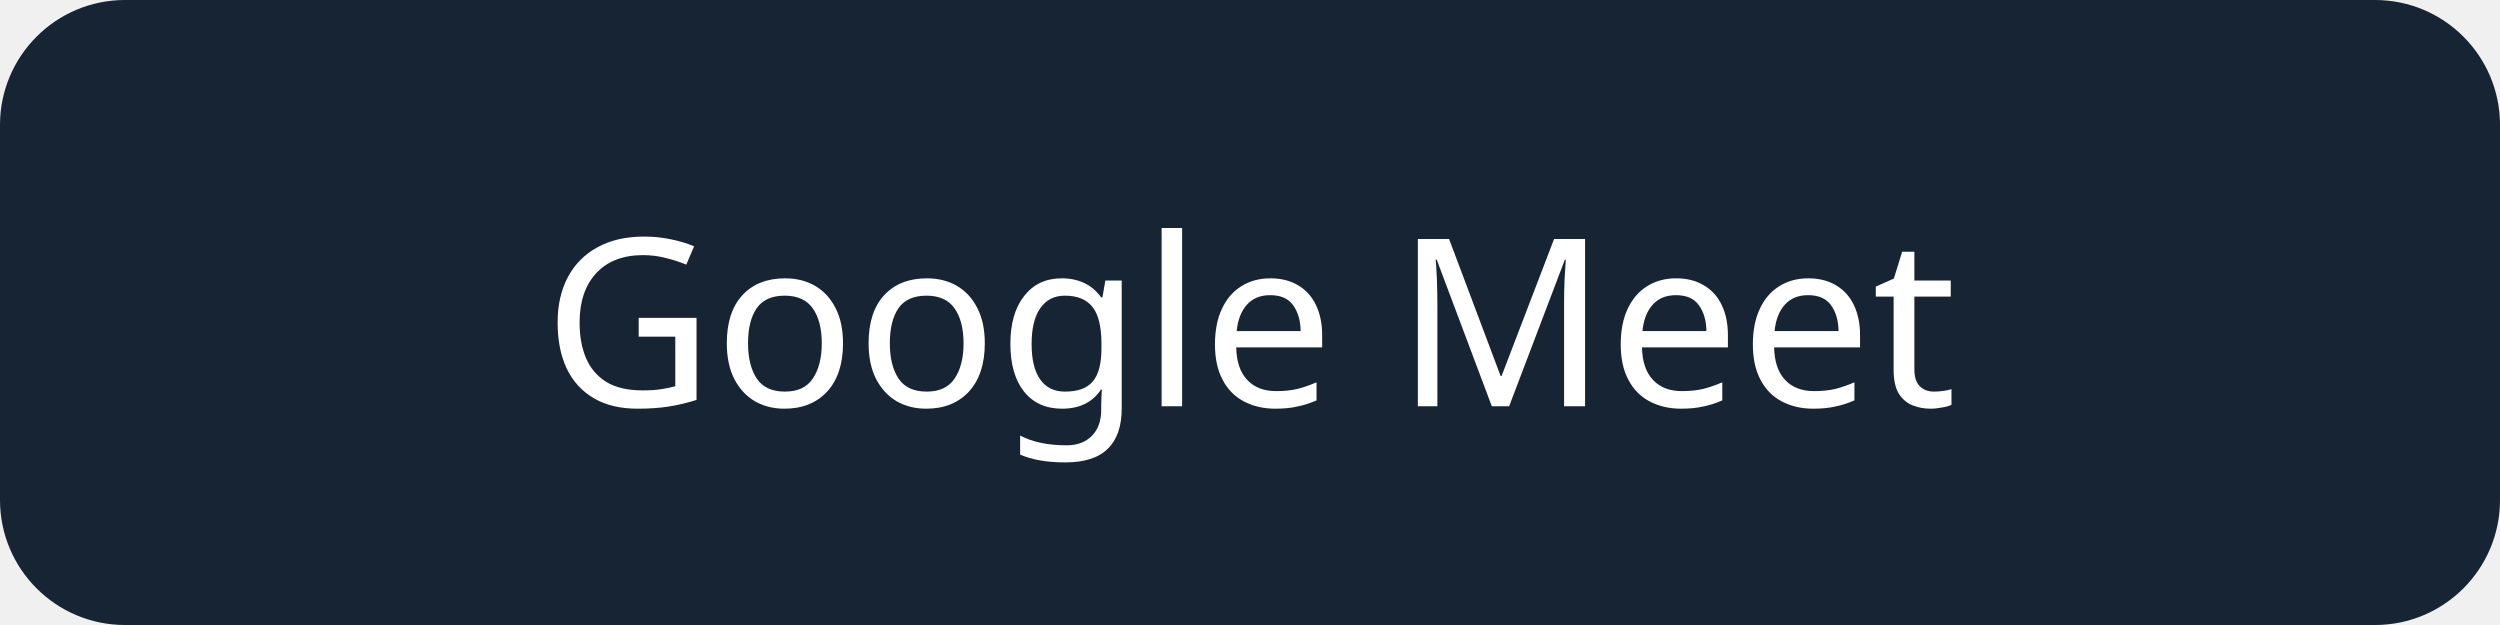
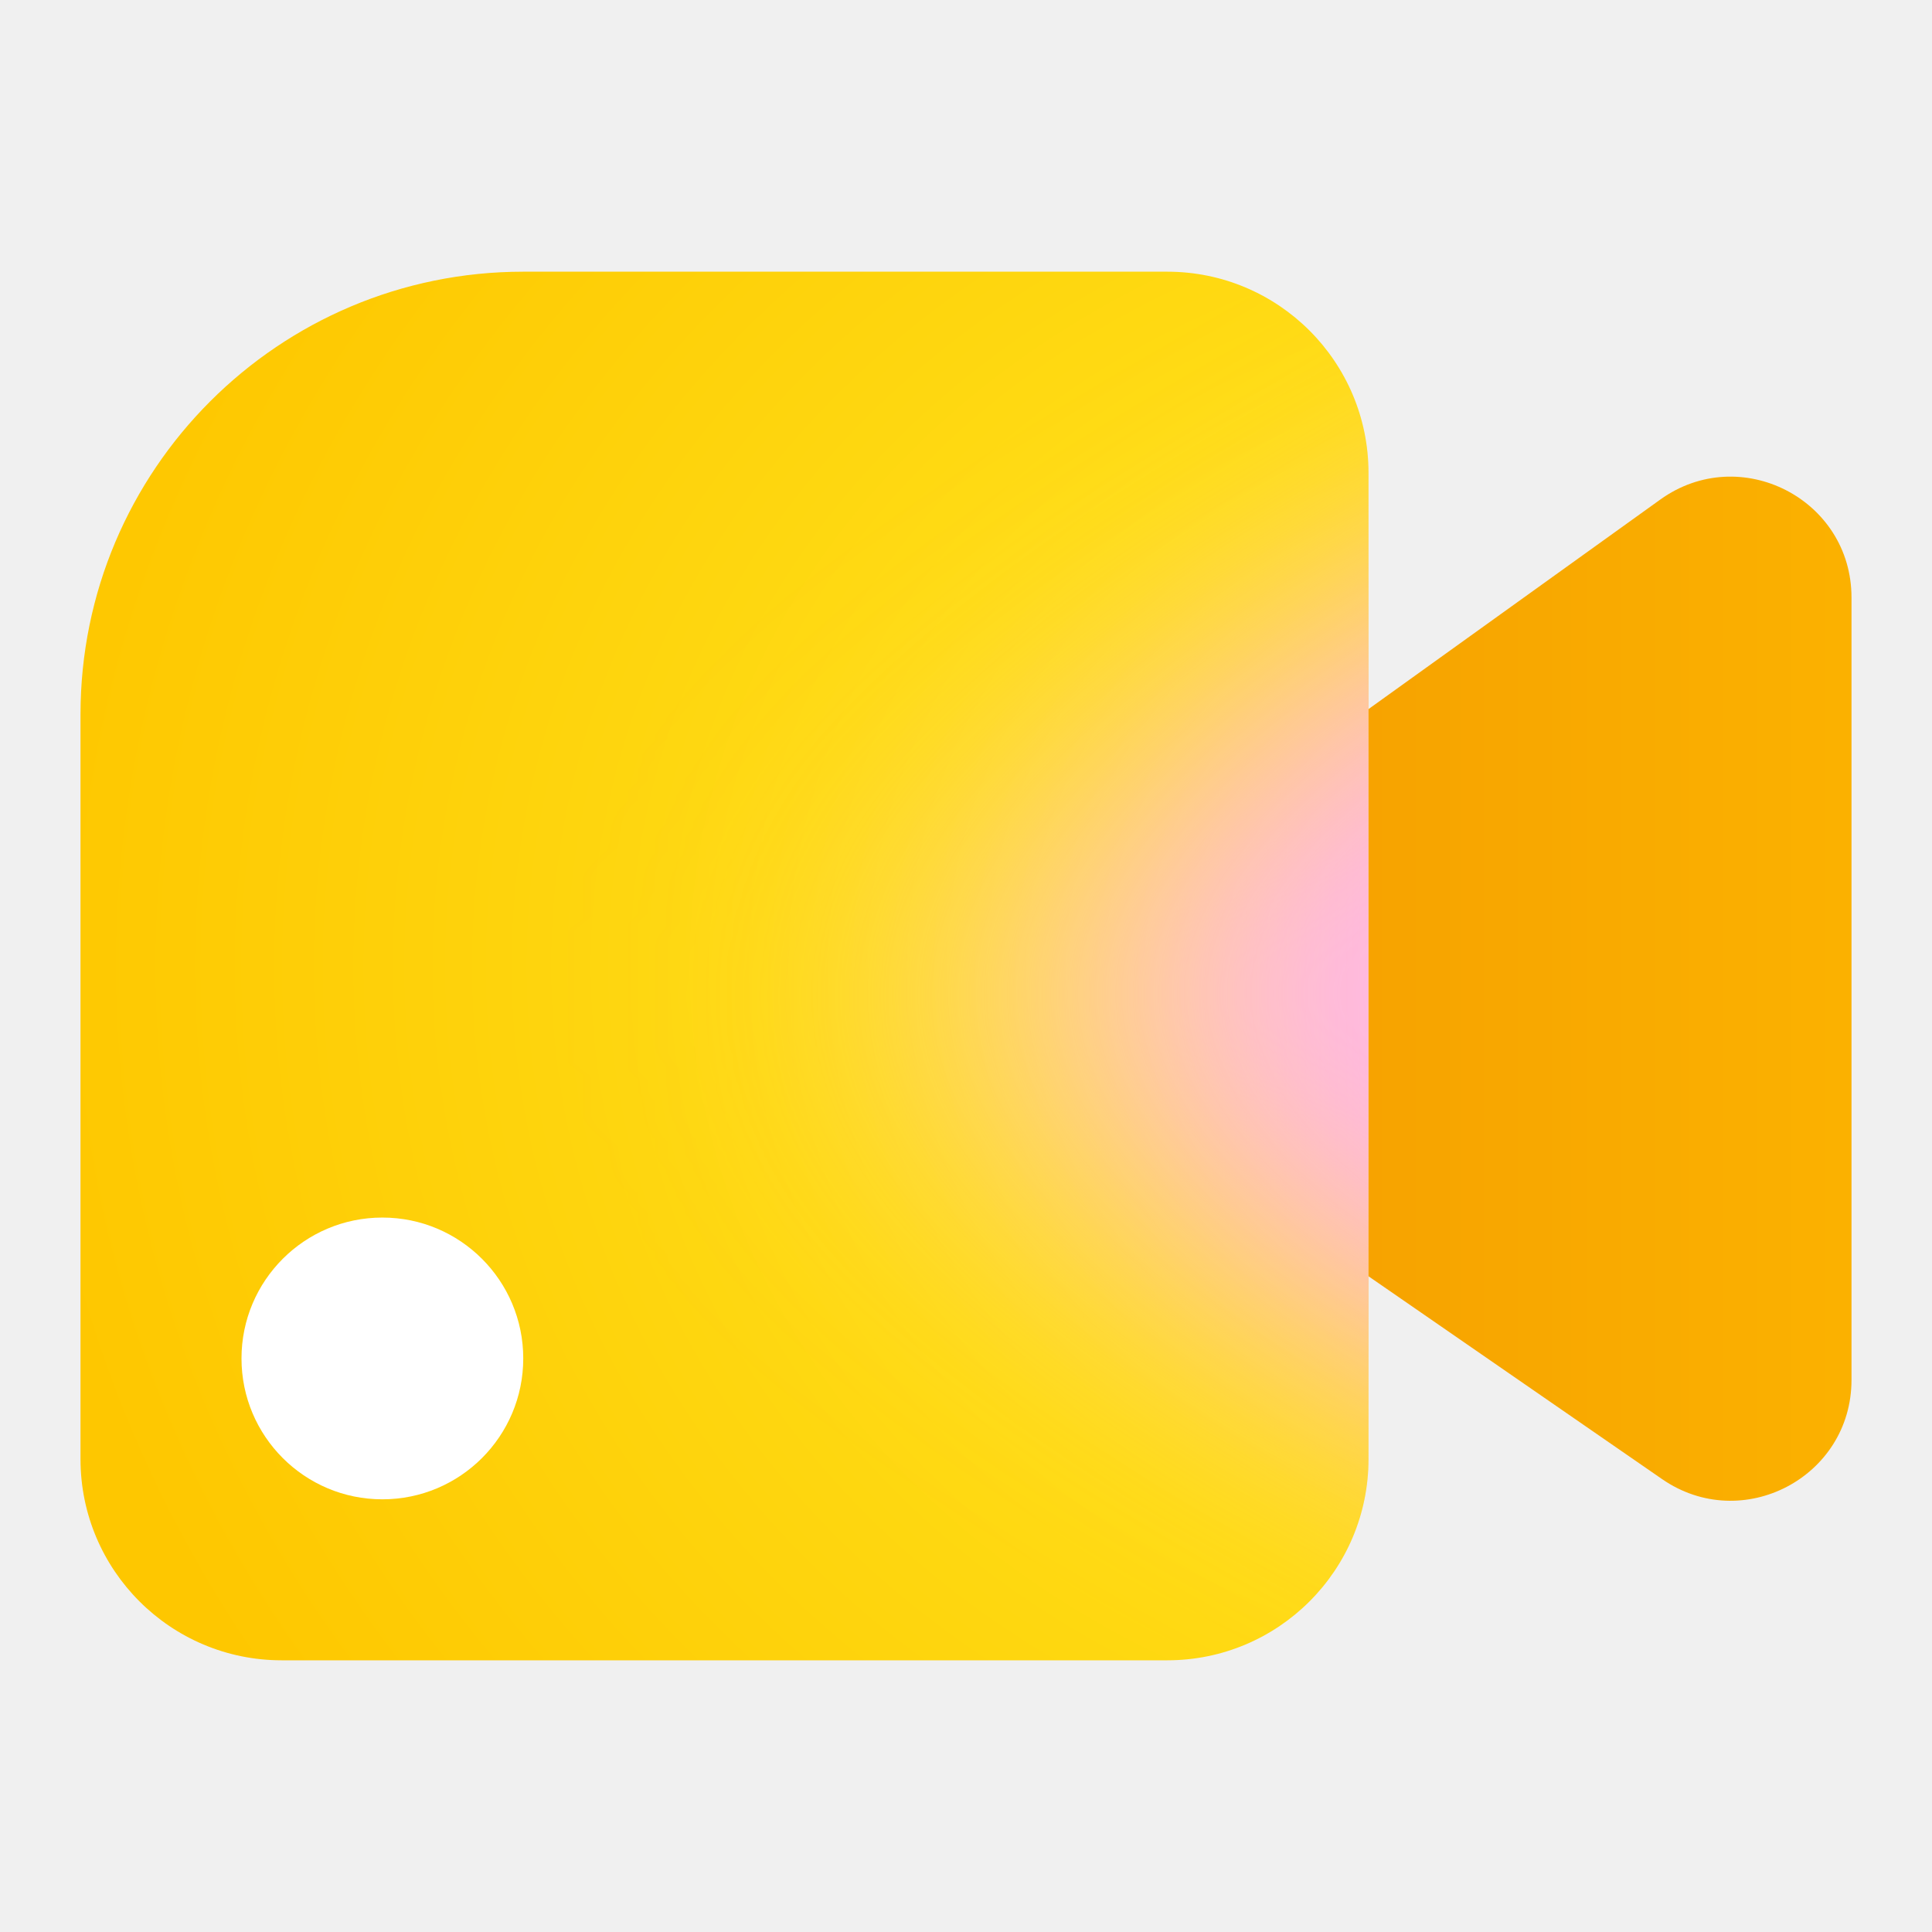
- <svg xmlns="http://www.w3.org/2000/svg" width="160" height="40" viewBox="0 0 160 40">
-   <rect width="160" height="40" rx="8" fill="#162433" />
-   <text x="80" y="26" text-anchor="middle" fill="white" font-family="sans-serif" font-size="15">Google Meet</text>
+ <svg xmlns="http://www.w3.org/2000/svg" width="192" height="192" fill="none" viewBox="0 0 192 192">
+   <path fill="url(#a)" d="M110.015 108.88c-6.829-4.718-6.921-14.778-.179-19.62L165 49.643c7.94-5.701 19-.038 19 9.737v77.755c0 9.675-10.861 15.359-18.821 9.859z" />
+   <path fill="url(#b)" d="M8 71c0-24.3 19.7-44 44-44h64c11.046 0 20 8.954 20 20v98c0 11.046-8.954 20-20 20H28c-11.046 0-20-8.954-20-20z" />
+   <mask id="e" width="129" height="138" x="8" y="27" maskUnits="userSpaceOnUse" style="mask-type:luminance">
+     <path fill="#fff" d="M8 71c0-24.3 19.7-44 44-44h64c11.046 0 20 8.954 20 20v98c0 11.046-8.954 20-20 20H28c-11.046 0-20-8.954-20-20z" />
+   </mask>
+   <g filter="url(#c)" mask="url(#e)">
+     <path fill="url(#f)" d="m73.906 99.198 110-63.198v124z" />
+   </g>
+   <circle cx="38" cy="135" r="14" fill="#fff" />
+   <defs>
+     <linearGradient id="a" x1="128.8" x2="227.2" y1="104.44" y2="104.44" gradientUnits="userSpaceOnUse">
+       <stop stop-color="#f6a100" />
+       <stop offset="1" stop-color="#ffbe00" />
+     </linearGradient>
+     <linearGradient id="f" x1="136.22" x2="78.5" y1="91.32" y2="91.19" gradientUnits="userSpaceOnUse">
+       <stop offset=".15" stop-color="#ffb5e8" />
+       <stop offset="1" stop-color="#ffdbf5" stop-opacity="0" />
+     </linearGradient>
+     <radialGradient id="b" cx="0" cy="0" r="1" gradientTransform="matrix(-159.725 0 0 -135.852 160.325 96)" gradientUnits="userSpaceOnUse">
+       <stop offset=".15" stop-color="#ffe921" />
+       <stop offset="1" stop-color="#fec700" />
+     </radialGradient>
+     <filter id="c" width="166" height="180" x="45.91" y="8" color-interpolation-filters="sRGB" filterUnits="userSpaceOnUse">
+       <feFlood flood-opacity="0" result="BackgroundImageFix" />
+       <feBlend in="SourceGraphic" in2="BackgroundImageFix" result="shape" />
+       <feGaussianBlur result="effect1_foregroundBlur_37584_9338" stdDeviation="14" />
+     </filter>
+   </defs>
</svg>
